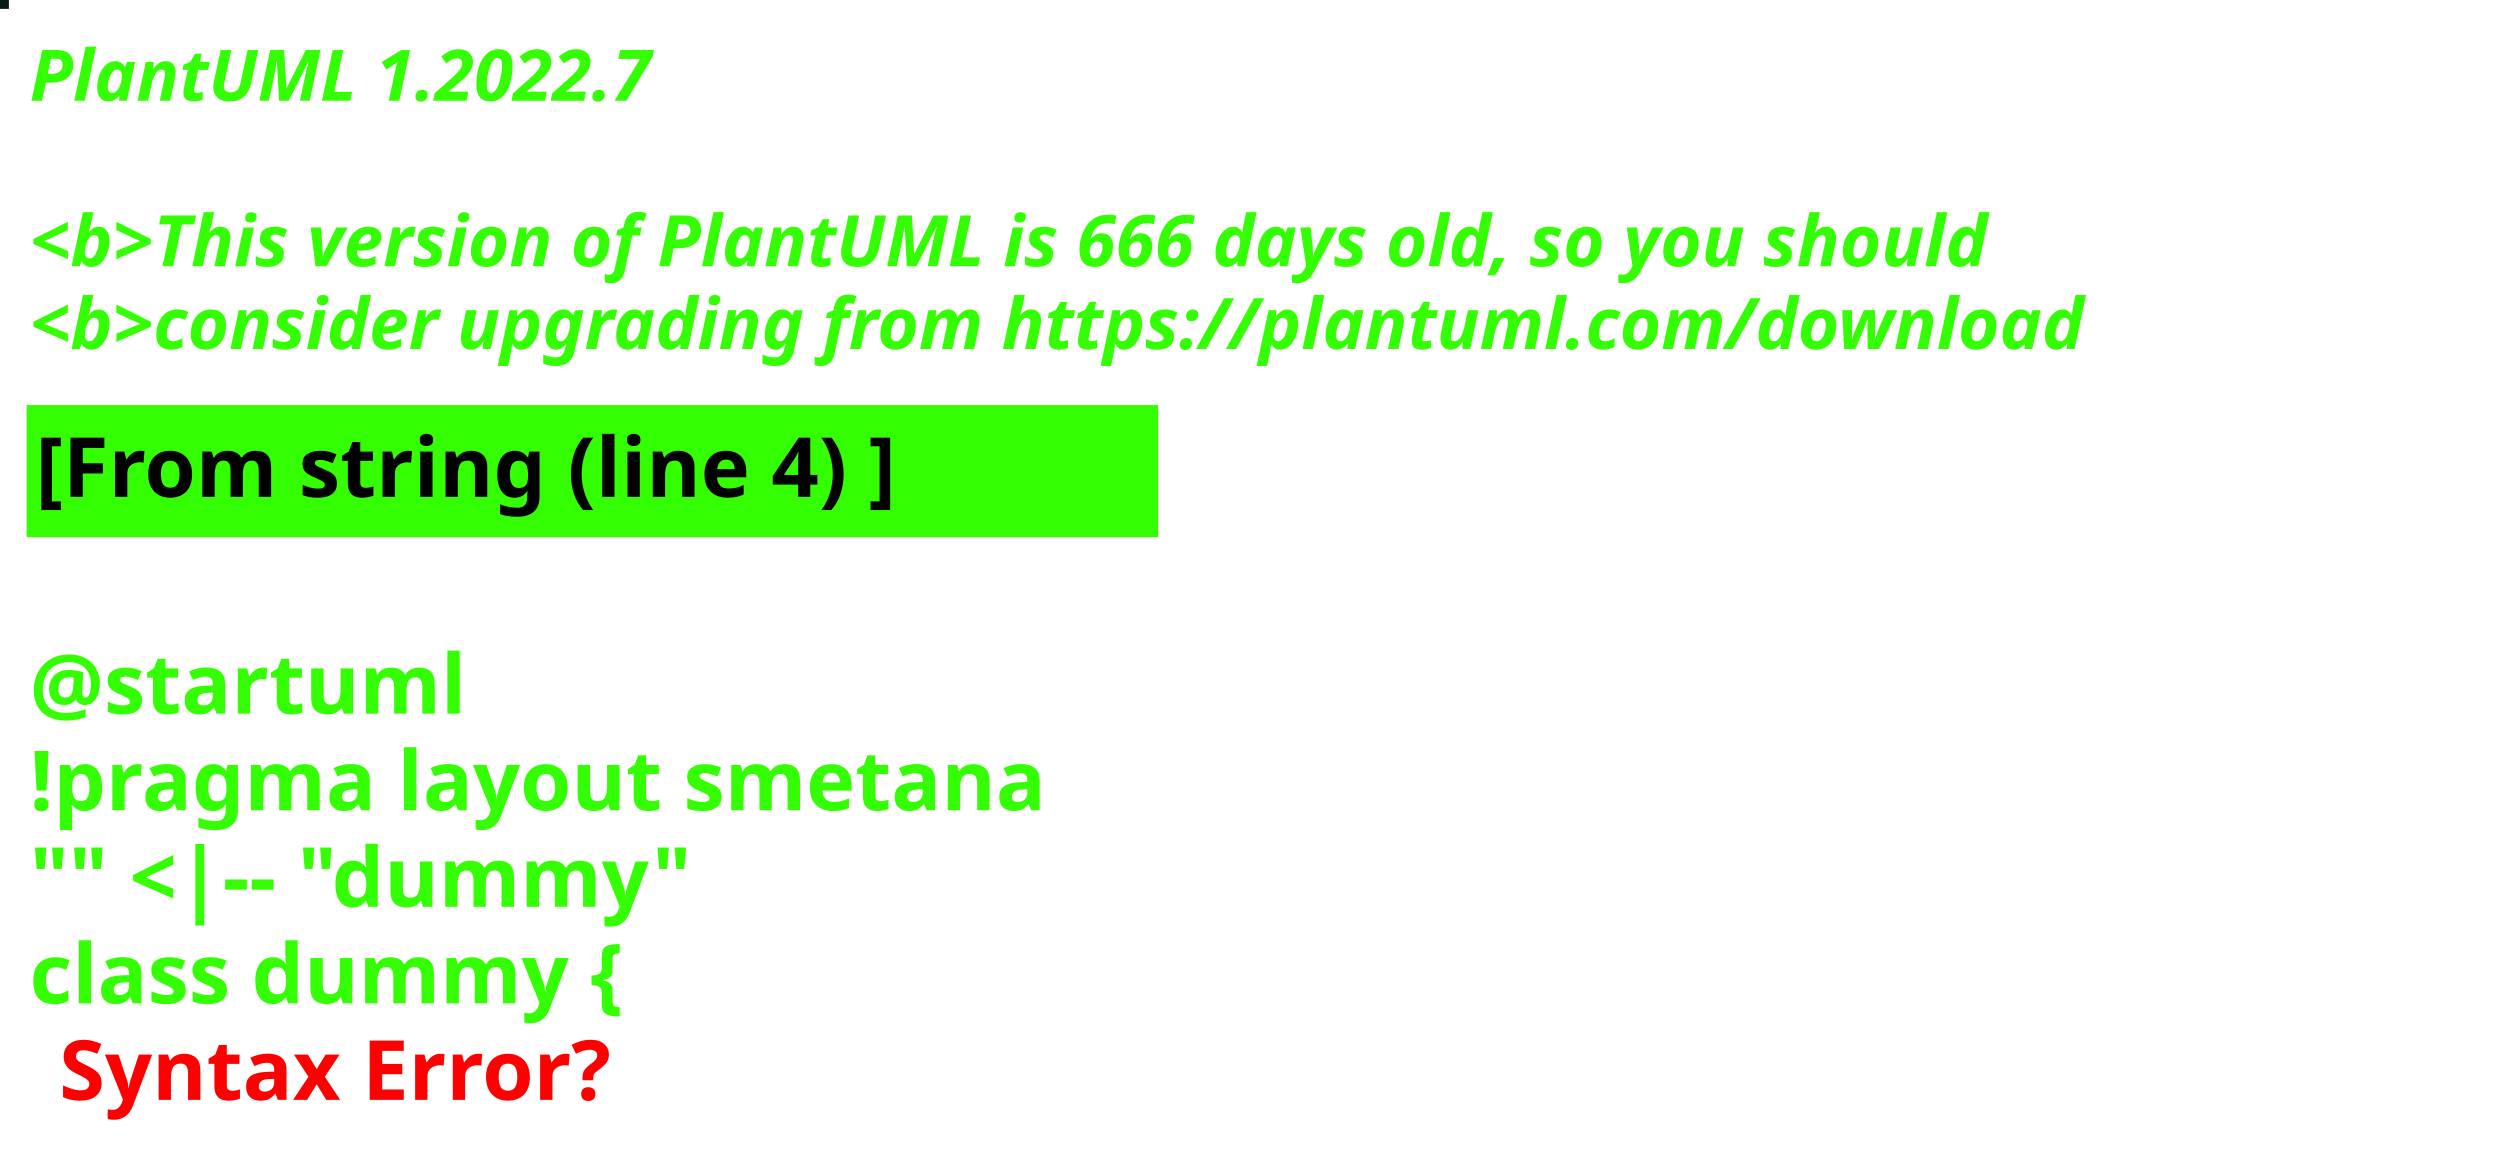
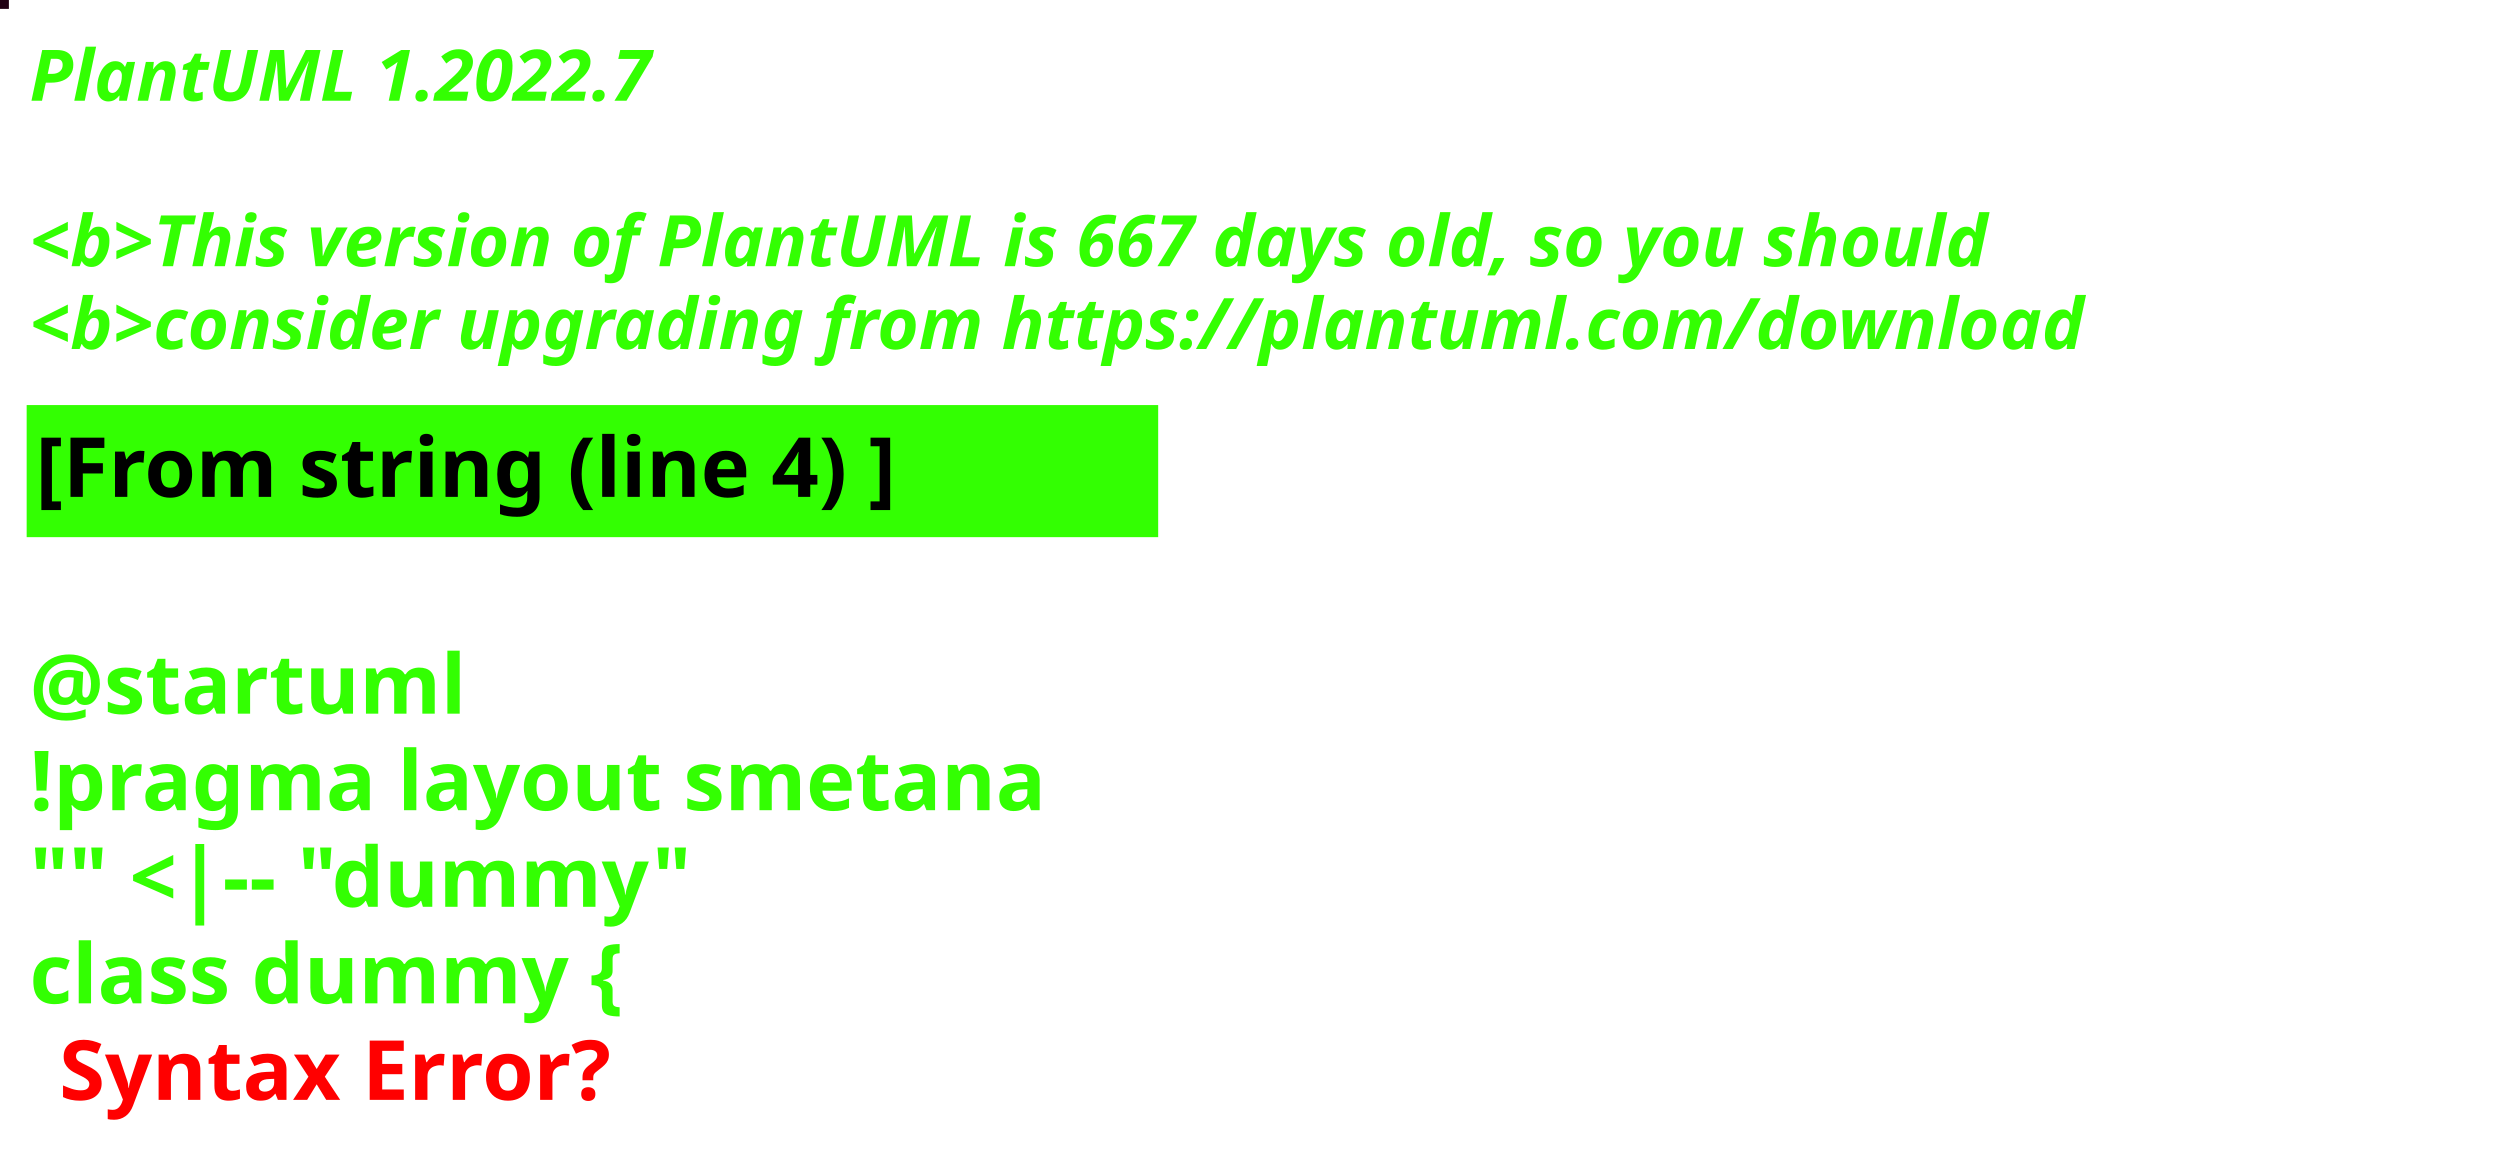
<svg xmlns="http://www.w3.org/2000/svg" contentStyleType="text/css" height="194px" preserveAspectRatio="none" style="width:422px;height:194px;background:#000000;" version="1.1" viewBox="0 0 422 194" width="422px" zoomAndPan="magnify">
  <defs />
  <g>
-     <rect fill="#0A1D15" height="1" style="stroke:#0A1D15;stroke-width:1.0;" width="1" x="0" y="0" />
+     <rect fill="#210114" height="1" style="stroke:#210114;stroke-width:1.0;" width="1" x="0" y="0" />
    <text fill="#33FF02" font-family="sans-serif" font-size="12" font-style="italic" font-weight="bold" lengthAdjust="spacing" textLength="127" x="5" y="17">PlantUML 1.2022.7</text>
    <text fill="#33FF02" font-family="sans-serif" font-size="12" font-style="italic" font-weight="bold" lengthAdjust="spacing" textLength="4" x="5" y="30.969"> </text>
-     <text fill="#33FF02" font-family="sans-serif" font-size="12" font-style="italic" font-weight="bold" lengthAdjust="spacing" textLength="399" x="5" y="44.938">&lt;b&gt;This version of PlantUML is 666 days old, so you should</text>
+     <text fill="#33FF02" font-family="sans-serif" font-size="12" font-style="italic" font-weight="bold" lengthAdjust="spacing" textLength="399" x="5" y="44.938">&lt;b&gt;This version of PlantUML is 667 days old, so you should</text>
    <text fill="#33FF02" font-family="sans-serif" font-size="12" font-style="italic" font-weight="bold" lengthAdjust="spacing" textLength="408" x="5" y="58.906">&lt;b&gt;consider upgrading from https://plantuml.com/download</text>
    <rect fill="#33FF02" height="21.297" style="stroke:#33FF02;stroke-width:1.0;" width="190" x="5" y="68.875" />
    <text fill="#000000" font-family="sans-serif" font-size="14" font-weight="bold" lengthAdjust="spacing" textLength="168" x="6" y="83.875">[From string (line 4) ]</text>
    <text fill="#33FF02" font-family="sans-serif" font-size="14" font-weight="bold" lengthAdjust="spacing" textLength="5" x="5" y="104.172"> </text>
    <text fill="#33FF02" font-family="sans-serif" font-size="14" font-weight="bold" lengthAdjust="spacing" textLength="79" x="5" y="120.469">@startuml</text>
    <text fill="#33FF02" font-family="sans-serif" font-size="14" font-weight="bold" lengthAdjust="spacing" textLength="190" x="5" y="136.766">!pragma layout smetana</text>
    <text fill="#33FF02" font-family="sans-serif" font-size="14" font-weight="bold" lengthAdjust="spacing" textLength="124" x="5" y="153.062">"" &lt;|-- "dummy"</text>
    <text fill="#33FF02" font-family="sans-serif" font-size="14" font-weight="bold" lengthAdjust="spacing" text-decoration="wavy underline" textLength="117" x="5" y="169.359">class dummy {</text>
    <text fill="#FF0000" font-family="sans-serif" font-size="14" font-weight="bold" lengthAdjust="spacing" textLength="106" x="10" y="185.656">Syntax Error?</text>
  </g>
</svg>
